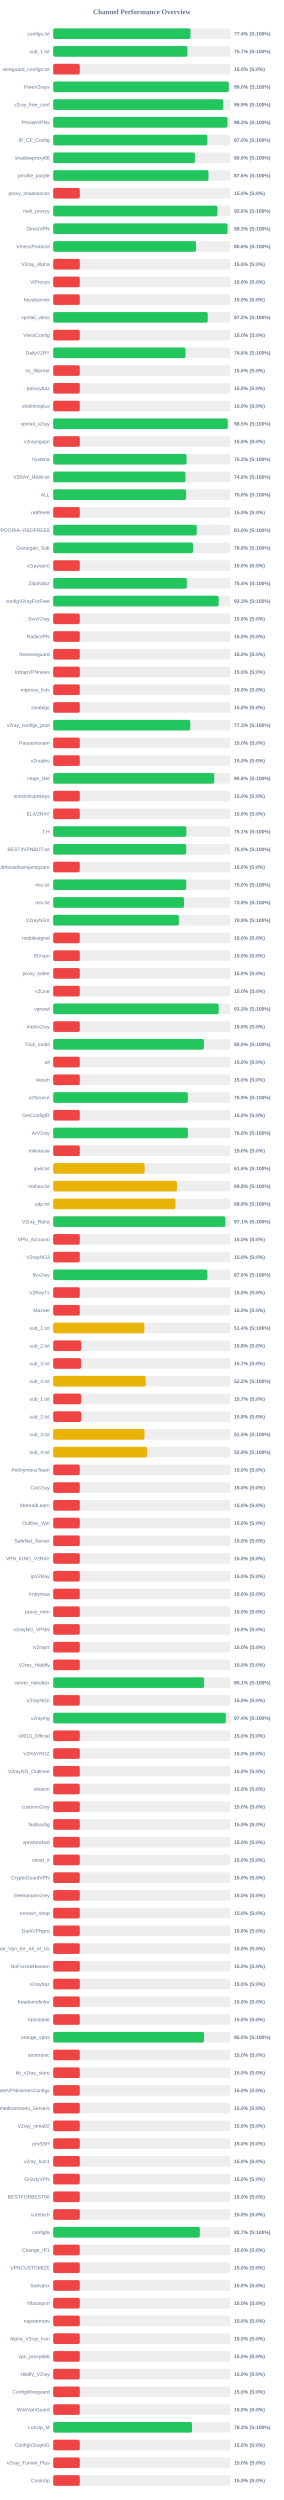
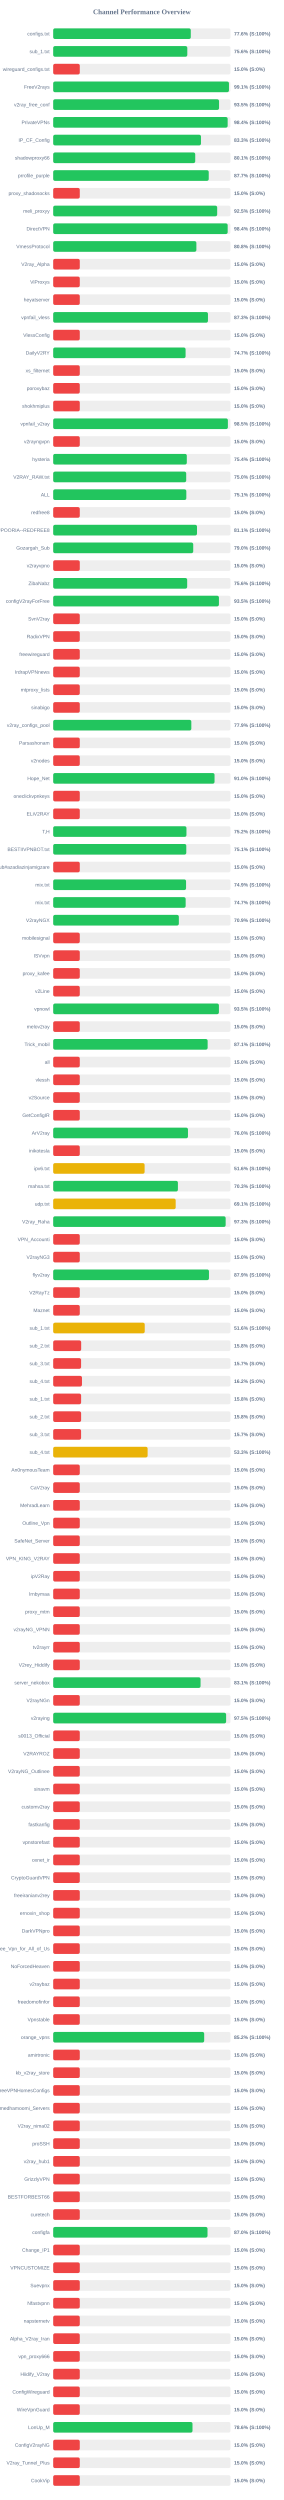
<svg xmlns="http://www.w3.org/2000/svg" width="800" height="7050" version="1.1">
  <style>
        .row { font: 14px Arial; fill: #64748b; }
        .score { font: bold 14px Arial; fill: #64748b; }
    </style>
  <text x="400" y="40" text-anchor="middle" font-size="20px" font-weight="bold" fill="#64748b">Channel Performance Overview</text>
  <rect x="150" y="80" width="500" height="30" fill="#eee" rx="5" />
-   <rect x="150" y="80" width="387.2" height="30" fill="#22c55e" rx="5" />
+   <rect x="150" y="80" width="388.0" height="30" fill="#22c55e" rx="5" />
  <text x="140" y="100" text-anchor="end" class="row">configs.txt</text>
-   <text x="660" y="100" text-anchor="start" class="score">77.4% (S:100%)</text>
+   <text x="660" y="100" text-anchor="start" class="score">77.6% (S:100%)</text>
  <rect x="150" y="130" width="500" height="30" fill="#eee" rx="5" />
-   <rect x="150" y="130" width="378.6" height="30" fill="#22c55e" rx="5" />
+   <rect x="150" y="130" width="378.2" height="30" fill="#22c55e" rx="5" />
  <text x="140" y="150" text-anchor="end" class="row">sub_1.txt</text>
-   <text x="660" y="150" text-anchor="start" class="score">75.7% (S:100%)</text>
+   <text x="660" y="150" text-anchor="start" class="score">75.6% (S:100%)</text>
  <rect x="150" y="180" width="500" height="30" fill="#eee" rx="5" />
  <rect x="150" y="180" width="75.0" height="30" fill="#ef4444" rx="5" />
  <text x="140" y="200" text-anchor="end" class="row">wireguard_configs.txt</text>
  <text x="660" y="200" text-anchor="start" class="score">15.0% (S:0%)</text>
  <rect x="150" y="230" width="500" height="30" fill="#eee" rx="5" />
-   <rect x="150" y="230" width="495.2" height="30" fill="#22c55e" rx="5" />
+   <rect x="150" y="230" width="495.7" height="30" fill="#22c55e" rx="5" />
  <text x="140" y="250" text-anchor="end" class="row">FreeV2rays</text>
-   <text x="660" y="250" text-anchor="start" class="score">99.0% (S:100%)</text>
+   <text x="660" y="250" text-anchor="start" class="score">99.1% (S:100%)</text>
  <rect x="150" y="280" width="500" height="30" fill="#eee" rx="5" />
-   <rect x="150" y="280" width="479.7" height="30" fill="#22c55e" rx="5" />
+   <rect x="150" y="280" width="467.7" height="30" fill="#22c55e" rx="5" />
  <text x="140" y="300" text-anchor="end" class="row">v2ray_free_conf</text>
-   <text x="660" y="300" text-anchor="start" class="score">95.9% (S:100%)</text>
+   <text x="660" y="300" text-anchor="start" class="score">93.5% (S:100%)</text>
  <rect x="150" y="330" width="500" height="30" fill="#eee" rx="5" />
-   <rect x="150" y="330" width="491.6" height="30" fill="#22c55e" rx="5" />
+   <rect x="150" y="330" width="492.0" height="30" fill="#22c55e" rx="5" />
  <text x="140" y="350" text-anchor="end" class="row">PrivateVPNs</text>
-   <text x="660" y="350" text-anchor="start" class="score">98.3% (S:100%)</text>
+   <text x="660" y="350" text-anchor="start" class="score">98.4% (S:100%)</text>
  <rect x="150" y="380" width="500" height="30" fill="#eee" rx="5" />
-   <rect x="150" y="380" width="434.75" height="30" fill="#22c55e" rx="5" />
+   <rect x="150" y="380" width="416.75" height="30" fill="#22c55e" rx="5" />
  <text x="140" y="400" text-anchor="end" class="row">IP_CF_Config</text>
-   <text x="660" y="400" text-anchor="start" class="score">87.0% (S:100%)</text>
+   <text x="660" y="400" text-anchor="start" class="score">83.3% (S:100%)</text>
  <rect x="150" y="430" width="500" height="30" fill="#eee" rx="5" />
-   <rect x="150" y="430" width="399.75" height="30" fill="#22c55e" rx="5" />
+   <rect x="150" y="430" width="400.55" height="30" fill="#22c55e" rx="5" />
  <text x="140" y="450" text-anchor="end" class="row">shadowproxy66</text>
-   <text x="660" y="450" text-anchor="start" class="score">80.0% (S:100%)</text>
+   <text x="660" y="450" text-anchor="start" class="score">80.1% (S:100%)</text>
  <rect x="150" y="480" width="500" height="30" fill="#eee" rx="5" />
-   <rect x="150" y="480" width="437.9" height="30" fill="#22c55e" rx="5" />
+   <rect x="150" y="480" width="438.65" height="30" fill="#22c55e" rx="5" />
  <text x="140" y="500" text-anchor="end" class="row">prrofile_purple</text>
-   <text x="660" y="500" text-anchor="start" class="score">87.6% (S:100%)</text>
+   <text x="660" y="500" text-anchor="start" class="score">87.7% (S:100%)</text>
  <rect x="150" y="530" width="500" height="30" fill="#eee" rx="5" />
  <rect x="150" y="530" width="75.0" height="30" fill="#ef4444" rx="5" />
  <text x="140" y="550" text-anchor="end" class="row">proxy_shadosocks</text>
  <text x="660" y="550" text-anchor="start" class="score">15.0% (S:0%)</text>
  <rect x="150" y="580" width="500" height="30" fill="#eee" rx="5" />
-   <rect x="150" y="580" width="463.15" height="30" fill="#22c55e" rx="5" />
+   <rect x="150" y="580" width="462.45" height="30" fill="#22c55e" rx="5" />
  <text x="140" y="600" text-anchor="end" class="row">meli_proxyy</text>
-   <text x="660" y="600" text-anchor="start" class="score">92.6% (S:100%)</text>
+   <text x="660" y="600" text-anchor="start" class="score">92.5% (S:100%)</text>
  <rect x="150" y="630" width="500" height="30" fill="#eee" rx="5" />
-   <rect x="150" y="630" width="491.65" height="30" fill="#22c55e" rx="5" />
+   <rect x="150" y="630" width="492.05" height="30" fill="#22c55e" rx="5" />
  <text x="140" y="650" text-anchor="end" class="row">DirectVPN</text>
-   <text x="660" y="650" text-anchor="start" class="score">98.3% (S:100%)</text>
+   <text x="660" y="650" text-anchor="start" class="score">98.4% (S:100%)</text>
  <rect x="150" y="680" width="500" height="30" fill="#eee" rx="5" />
-   <rect x="150" y="680" width="402.85" height="30" fill="#22c55e" rx="5" />
+   <rect x="150" y="680" width="403.8" height="30" fill="#22c55e" rx="5" />
  <text x="140" y="700" text-anchor="end" class="row">VmessProtocol</text>
-   <text x="660" y="700" text-anchor="start" class="score">80.6% (S:100%)</text>
+   <text x="660" y="700" text-anchor="start" class="score">80.8% (S:100%)</text>
  <rect x="150" y="730" width="500" height="30" fill="#eee" rx="5" />
  <rect x="150" y="730" width="75.0" height="30" fill="#ef4444" rx="5" />
  <text x="140" y="750" text-anchor="end" class="row">V2ray_Alpha</text>
  <text x="660" y="750" text-anchor="start" class="score">15.0% (S:0%)</text>
  <rect x="150" y="780" width="500" height="30" fill="#eee" rx="5" />
  <rect x="150" y="780" width="75.0" height="30" fill="#ef4444" rx="5" />
  <text x="140" y="800" text-anchor="end" class="row">ViProxys</text>
  <text x="660" y="800" text-anchor="start" class="score">15.0% (S:0%)</text>
  <rect x="150" y="830" width="500" height="30" fill="#eee" rx="5" />
  <rect x="150" y="830" width="75.0" height="30" fill="#ef4444" rx="5" />
  <text x="140" y="850" text-anchor="end" class="row">heyatserver</text>
  <text x="660" y="850" text-anchor="start" class="score">15.0% (S:0%)</text>
  <rect x="150" y="880" width="500" height="30" fill="#eee" rx="5" />
-   <rect x="150" y="880" width="435.9" height="30" fill="#22c55e" rx="5" />
+   <rect x="150" y="880" width="436.45" height="30" fill="#22c55e" rx="5" />
  <text x="140" y="900" text-anchor="end" class="row">vpnfail_vless</text>
-   <text x="660" y="900" text-anchor="start" class="score">87.2% (S:100%)</text>
+   <text x="660" y="900" text-anchor="start" class="score">87.3% (S:100%)</text>
  <rect x="150" y="930" width="500" height="30" fill="#eee" rx="5" />
  <rect x="150" y="930" width="75.0" height="30" fill="#ef4444" rx="5" />
  <text x="140" y="950" text-anchor="end" class="row">VlessConfig</text>
  <text x="660" y="950" text-anchor="start" class="score">15.0% (S:0%)</text>
  <rect x="150" y="980" width="500" height="30" fill="#eee" rx="5" />
-   <rect x="150" y="980" width="373.15" height="30" fill="#22c55e" rx="5" />
+   <rect x="150" y="980" width="373.35" height="30" fill="#22c55e" rx="5" />
  <text x="140" y="1000" text-anchor="end" class="row">DailyV2RY</text>
-   <text x="660" y="1000" text-anchor="start" class="score">74.6% (S:100%)</text>
+   <text x="660" y="1000" text-anchor="start" class="score">74.7% (S:100%)</text>
  <rect x="150" y="1030" width="500" height="30" fill="#eee" rx="5" />
  <rect x="150" y="1030" width="75.0" height="30" fill="#ef4444" rx="5" />
  <text x="140" y="1050" text-anchor="end" class="row">xs_filternet</text>
  <text x="660" y="1050" text-anchor="start" class="score">15.0% (S:0%)</text>
  <rect x="150" y="1080" width="500" height="30" fill="#eee" rx="5" />
  <rect x="150" y="1080" width="75.0" height="30" fill="#ef4444" rx="5" />
  <text x="140" y="1100" text-anchor="end" class="row">poroxybaz</text>
  <text x="660" y="1100" text-anchor="start" class="score">15.0% (S:0%)</text>
  <rect x="150" y="1130" width="500" height="30" fill="#eee" rx="5" />
  <rect x="150" y="1130" width="75.0" height="30" fill="#ef4444" rx="5" />
  <text x="140" y="1150" text-anchor="end" class="row">shokhmiplus</text>
  <text x="660" y="1150" text-anchor="start" class="score">15.0% (S:0%)</text>
  <rect x="150" y="1180" width="500" height="30" fill="#eee" rx="5" />
-   <rect x="150" y="1180" width="492.3" height="30" fill="#22c55e" rx="5" />
+   <rect x="150" y="1180" width="492.65" height="30" fill="#22c55e" rx="5" />
  <text x="140" y="1200" text-anchor="end" class="row">vpnfail_v2ray</text>
  <text x="660" y="1200" text-anchor="start" class="score">98.5% (S:100%)</text>
  <rect x="150" y="1230" width="500" height="30" fill="#eee" rx="5" />
  <rect x="150" y="1230" width="75.0" height="30" fill="#ef4444" rx="5" />
  <text x="140" y="1250" text-anchor="end" class="row">v2rayngvpn</text>
  <text x="660" y="1250" text-anchor="start" class="score">15.0% (S:0%)</text>
  <rect x="150" y="1280" width="500" height="30" fill="#eee" rx="5" />
-   <rect x="150" y="1280" width="376.15" height="30" fill="#22c55e" rx="5" />
+   <rect x="150" y="1280" width="376.8" height="30" fill="#22c55e" rx="5" />
  <text x="140" y="1300" text-anchor="end" class="row">hysteria</text>
-   <text x="660" y="1300" text-anchor="start" class="score">75.2% (S:100%)</text>
+   <text x="660" y="1300" text-anchor="start" class="score">75.4% (S:100%)</text>
  <rect x="150" y="1330" width="500" height="30" fill="#eee" rx="5" />
-   <rect x="150" y="1330" width="373.1" height="30" fill="#22c55e" rx="5" />
+   <rect x="150" y="1330" width="375.1" height="30" fill="#22c55e" rx="5" />
  <text x="140" y="1350" text-anchor="end" class="row">V2RAY_RAW.txt</text>
-   <text x="660" y="1350" text-anchor="start" class="score">74.6% (S:100%)</text>
+   <text x="660" y="1350" text-anchor="start" class="score">75.0% (S:100%)</text>
  <rect x="150" y="1380" width="500" height="30" fill="#eee" rx="5" />
-   <rect x="150" y="1380" width="374.9" height="30" fill="#22c55e" rx="5" />
+   <rect x="150" y="1380" width="375.45" height="30" fill="#22c55e" rx="5" />
  <text x="140" y="1400" text-anchor="end" class="row">ALL</text>
-   <text x="660" y="1400" text-anchor="start" class="score">75.0% (S:100%)</text>
+   <text x="660" y="1400" text-anchor="start" class="score">75.1% (S:100%)</text>
  <rect x="150" y="1430" width="500" height="30" fill="#eee" rx="5" />
  <rect x="150" y="1430" width="75.0" height="30" fill="#ef4444" rx="5" />
  <text x="140" y="1450" text-anchor="end" class="row">redfree8</text>
  <text x="660" y="1450" text-anchor="start" class="score">15.0% (S:0%)</text>
  <rect x="150" y="1480" width="500" height="30" fill="#eee" rx="5" />
-   <rect x="150" y="1480" width="404.9" height="30" fill="#22c55e" rx="5" />
+   <rect x="150" y="1480" width="405.55" height="30" fill="#22c55e" rx="5" />
  <text x="140" y="1500" text-anchor="end" class="row">POORIA--REDFREE8.txt#POORIA--REDFREE8</text>
-   <text x="660" y="1500" text-anchor="start" class="score">81.0% (S:100%)</text>
+   <text x="660" y="1500" text-anchor="start" class="score">81.1% (S:100%)</text>
  <rect x="150" y="1530" width="500" height="30" fill="#eee" rx="5" />
-   <rect x="150" y="1530" width="394.25" height="30" fill="#22c55e" rx="5" />
+   <rect x="150" y="1530" width="394.9" height="30" fill="#22c55e" rx="5" />
  <text x="140" y="1550" text-anchor="end" class="row">Gozargah_Sub</text>
-   <text x="660" y="1550" text-anchor="start" class="score">78.8% (S:100%)</text>
+   <text x="660" y="1550" text-anchor="start" class="score">79.0% (S:100%)</text>
  <rect x="150" y="1580" width="500" height="30" fill="#eee" rx="5" />
  <rect x="150" y="1580" width="75.0" height="30" fill="#ef4444" rx="5" />
  <text x="140" y="1600" text-anchor="end" class="row">v2rayvpno</text>
  <text x="660" y="1600" text-anchor="start" class="score">15.0% (S:0%)</text>
  <rect x="150" y="1630" width="500" height="30" fill="#eee" rx="5" />
-   <rect x="150" y="1630" width="376.85" height="30" fill="#22c55e" rx="5" />
+   <rect x="150" y="1630" width="377.85" height="30" fill="#22c55e" rx="5" />
  <text x="140" y="1650" text-anchor="end" class="row">ZibaNabz</text>
-   <text x="660" y="1650" text-anchor="start" class="score">75.4% (S:100%)</text>
+   <text x="660" y="1650" text-anchor="start" class="score">75.6% (S:100%)</text>
  <rect x="150" y="1680" width="500" height="30" fill="#eee" rx="5" />
-   <rect x="150" y="1680" width="466.7" height="30" fill="#22c55e" rx="5" />
+   <rect x="150" y="1680" width="467.4" height="30" fill="#22c55e" rx="5" />
  <text x="140" y="1700" text-anchor="end" class="row">configV2rayForFree</text>
-   <text x="660" y="1700" text-anchor="start" class="score">93.3% (S:100%)</text>
+   <text x="660" y="1700" text-anchor="start" class="score">93.5% (S:100%)</text>
  <rect x="150" y="1730" width="500" height="30" fill="#eee" rx="5" />
  <rect x="150" y="1730" width="75.0" height="30" fill="#ef4444" rx="5" />
  <text x="140" y="1750" text-anchor="end" class="row">SvnV2ray</text>
  <text x="660" y="1750" text-anchor="start" class="score">15.0% (S:0%)</text>
  <rect x="150" y="1780" width="500" height="30" fill="#eee" rx="5" />
  <rect x="150" y="1780" width="75.0" height="30" fill="#ef4444" rx="5" />
  <text x="140" y="1800" text-anchor="end" class="row">RadixVPN</text>
  <text x="660" y="1800" text-anchor="start" class="score">15.0% (S:0%)</text>
  <rect x="150" y="1830" width="500" height="30" fill="#eee" rx="5" />
  <rect x="150" y="1830" width="75.0" height="30" fill="#ef4444" rx="5" />
  <text x="140" y="1850" text-anchor="end" class="row">freewireguard</text>
  <text x="660" y="1850" text-anchor="start" class="score">15.0% (S:0%)</text>
  <rect x="150" y="1880" width="500" height="30" fill="#eee" rx="5" />
  <rect x="150" y="1880" width="75.0" height="30" fill="#ef4444" rx="5" />
  <text x="140" y="1900" text-anchor="end" class="row">IrdrapVPNnews</text>
  <text x="660" y="1900" text-anchor="start" class="score">15.0% (S:0%)</text>
  <rect x="150" y="1930" width="500" height="30" fill="#eee" rx="5" />
  <rect x="150" y="1930" width="75.0" height="30" fill="#ef4444" rx="5" />
  <text x="140" y="1950" text-anchor="end" class="row">mtproxy_lists</text>
  <text x="660" y="1950" text-anchor="start" class="score">15.0% (S:0%)</text>
  <rect x="150" y="1980" width="500" height="30" fill="#eee" rx="5" />
  <rect x="150" y="1980" width="75.0" height="30" fill="#ef4444" rx="5" />
  <text x="140" y="2000" text-anchor="end" class="row">sinabigo</text>
  <text x="660" y="2000" text-anchor="start" class="score">15.0% (S:0%)</text>
  <rect x="150" y="2030" width="500" height="30" fill="#eee" rx="5" />
-   <rect x="150" y="2030" width="386.65" height="30" fill="#22c55e" rx="5" />
+   <rect x="150" y="2030" width="389.55" height="30" fill="#22c55e" rx="5" />
  <text x="140" y="2050" text-anchor="end" class="row">v2ray_configs_pool</text>
-   <text x="660" y="2050" text-anchor="start" class="score">77.3% (S:100%)</text>
+   <text x="660" y="2050" text-anchor="start" class="score">77.9% (S:100%)</text>
  <rect x="150" y="2080" width="500" height="30" fill="#eee" rx="5" />
  <rect x="150" y="2080" width="75.0" height="30" fill="#ef4444" rx="5" />
  <text x="140" y="2100" text-anchor="end" class="row">Parsashonam</text>
  <text x="660" y="2100" text-anchor="start" class="score">15.0% (S:0%)</text>
  <rect x="150" y="2130" width="500" height="30" fill="#eee" rx="5" />
  <rect x="150" y="2130" width="75.0" height="30" fill="#ef4444" rx="5" />
  <text x="140" y="2150" text-anchor="end" class="row">v2nodes</text>
  <text x="660" y="2150" text-anchor="start" class="score">15.0% (S:0%)</text>
  <rect x="150" y="2180" width="500" height="30" fill="#eee" rx="5" />
-   <rect x="150" y="2180" width="454.2" height="30" fill="#22c55e" rx="5" />
+   <rect x="150" y="2180" width="455.0" height="30" fill="#22c55e" rx="5" />
  <text x="140" y="2200" text-anchor="end" class="row">Hope_Net</text>
-   <text x="660" y="2200" text-anchor="start" class="score">90.8% (S:100%)</text>
+   <text x="660" y="2200" text-anchor="start" class="score">91.0% (S:100%)</text>
  <rect x="150" y="2230" width="500" height="30" fill="#eee" rx="5" />
  <rect x="150" y="2230" width="75.0" height="30" fill="#ef4444" rx="5" />
  <text x="140" y="2250" text-anchor="end" class="row">oneclickvpnkeys</text>
  <text x="660" y="2250" text-anchor="start" class="score">15.0% (S:0%)</text>
  <rect x="150" y="2280" width="500" height="30" fill="#eee" rx="5" />
  <rect x="150" y="2280" width="75.0" height="30" fill="#ef4444" rx="5" />
  <text x="140" y="2300" text-anchor="end" class="row">ELiV2RAY</text>
  <text x="660" y="2300" text-anchor="start" class="score">15.0% (S:0%)</text>
  <rect x="150" y="2330" width="500" height="30" fill="#eee" rx="5" />
-   <rect x="150" y="2330" width="375.45" height="30" fill="#22c55e" rx="5" />
+   <rect x="150" y="2330" width="375.8" height="30" fill="#22c55e" rx="5" />
  <text x="140" y="2350" text-anchor="end" class="row">T,H</text>
-   <text x="660" y="2350" text-anchor="start" class="score">75.1% (S:100%)</text>
+   <text x="660" y="2350" text-anchor="start" class="score">75.2% (S:100%)</text>
  <rect x="150" y="2380" width="500" height="30" fill="#eee" rx="5" />
-   <rect x="150" y="2380" width="375.05" height="30" fill="#22c55e" rx="5" />
+   <rect x="150" y="2380" width="375.35" height="30" fill="#22c55e" rx="5" />
  <text x="140" y="2400" text-anchor="end" class="row">BESTIIVPNBOT.txt</text>
-   <text x="660" y="2400" text-anchor="start" class="score">75.0% (S:100%)</text>
+   <text x="660" y="2400" text-anchor="start" class="score">75.1% (S:100%)</text>
  <rect x="150" y="2430" width="500" height="30" fill="#eee" rx="5" />
  <rect x="150" y="2430" width="75.0" height="30" fill="#ef4444" rx="5" />
  <text x="140" y="2450" text-anchor="end" class="row">Sub#azadiazinjamigzare</text>
  <text x="660" y="2450" text-anchor="start" class="score">15.0% (S:0%)</text>
  <rect x="150" y="2480" width="500" height="30" fill="#eee" rx="5" />
-   <rect x="150" y="2480" width="375.25" height="30" fill="#22c55e" rx="5" />
+   <rect x="150" y="2480" width="374.7" height="30" fill="#22c55e" rx="5" />
  <text x="140" y="2500" text-anchor="end" class="row">mix.txt</text>
-   <text x="660" y="2500" text-anchor="start" class="score">75.0% (S:100%)</text>
+   <text x="660" y="2500" text-anchor="start" class="score">74.9% (S:100%)</text>
  <rect x="150" y="2530" width="500" height="30" fill="#eee" rx="5" />
-   <rect x="150" y="2530" width="369.05" height="30" fill="#22c55e" rx="5" />
+   <rect x="150" y="2530" width="373.55" height="30" fill="#22c55e" rx="5" />
  <text x="140" y="2550" text-anchor="end" class="row">mix.txt</text>
-   <text x="660" y="2550" text-anchor="start" class="score">73.8% (S:100%)</text>
+   <text x="660" y="2550" text-anchor="start" class="score">74.7% (S:100%)</text>
  <rect x="150" y="2580" width="500" height="30" fill="#eee" rx="5" />
  <rect x="150" y="2580" width="354.35" height="30" fill="#22c55e" rx="5" />
  <text x="140" y="2600" text-anchor="end" class="row">V2rayNGX</text>
  <text x="660" y="2600" text-anchor="start" class="score">70.9% (S:100%)</text>
  <rect x="150" y="2630" width="500" height="30" fill="#eee" rx="5" />
  <rect x="150" y="2630" width="75.0" height="30" fill="#ef4444" rx="5" />
  <text x="140" y="2650" text-anchor="end" class="row">mobilesignal</text>
  <text x="660" y="2650" text-anchor="start" class="score">15.0% (S:0%)</text>
  <rect x="150" y="2680" width="500" height="30" fill="#eee" rx="5" />
  <rect x="150" y="2680" width="75.0" height="30" fill="#ef4444" rx="5" />
  <text x="140" y="2700" text-anchor="end" class="row">ISVvpn</text>
  <text x="660" y="2700" text-anchor="start" class="score">15.0% (S:0%)</text>
  <rect x="150" y="2730" width="500" height="30" fill="#eee" rx="5" />
  <rect x="150" y="2730" width="75.0" height="30" fill="#ef4444" rx="5" />
  <text x="140" y="2750" text-anchor="end" class="row">proxy_kafee</text>
  <text x="660" y="2750" text-anchor="start" class="score">15.0% (S:0%)</text>
  <rect x="150" y="2780" width="500" height="30" fill="#eee" rx="5" />
  <rect x="150" y="2780" width="75.0" height="30" fill="#ef4444" rx="5" />
  <text x="140" y="2800" text-anchor="end" class="row">v2Line</text>
  <text x="660" y="2800" text-anchor="start" class="score">15.0% (S:0%)</text>
  <rect x="150" y="2830" width="500" height="30" fill="#eee" rx="5" />
-   <rect x="150" y="2830" width="466.65" height="30" fill="#22c55e" rx="5" />
+   <rect x="150" y="2830" width="467.35" height="30" fill="#22c55e" rx="5" />
  <text x="140" y="2850" text-anchor="end" class="row">vpnowl</text>
-   <text x="660" y="2850" text-anchor="start" class="score">93.3% (S:100%)</text>
+   <text x="660" y="2850" text-anchor="start" class="score">93.5% (S:100%)</text>
  <rect x="150" y="2880" width="500" height="30" fill="#eee" rx="5" />
  <rect x="150" y="2880" width="75.0" height="30" fill="#ef4444" rx="5" />
  <text x="140" y="2900" text-anchor="end" class="row">melov2ray</text>
  <text x="660" y="2900" text-anchor="start" class="score">15.0% (S:0%)</text>
  <rect x="150" y="2930" width="500" height="30" fill="#eee" rx="5" />
-   <rect x="150" y="2930" width="424.95" height="30" fill="#22c55e" rx="5" />
+   <rect x="150" y="2930" width="435.55" height="30" fill="#22c55e" rx="5" />
  <text x="140" y="2950" text-anchor="end" class="row">Trick_mobil</text>
-   <text x="660" y="2950" text-anchor="start" class="score">85.0% (S:100%)</text>
+   <text x="660" y="2950" text-anchor="start" class="score">87.1% (S:100%)</text>
  <rect x="150" y="2980" width="500" height="30" fill="#eee" rx="5" />
  <rect x="150" y="2980" width="75.0" height="30" fill="#ef4444" rx="5" />
  <text x="140" y="3000" text-anchor="end" class="row">all</text>
  <text x="660" y="3000" text-anchor="start" class="score">15.0% (S:0%)</text>
  <rect x="150" y="3030" width="500" height="30" fill="#eee" rx="5" />
  <rect x="150" y="3030" width="75.0" height="30" fill="#ef4444" rx="5" />
  <text x="140" y="3050" text-anchor="end" class="row">vlessh</text>
  <text x="660" y="3050" text-anchor="start" class="score">15.0% (S:0%)</text>
  <rect x="150" y="3080" width="500" height="30" fill="#eee" rx="5" />
-   <rect x="150" y="3080" width="379.7" height="30" fill="#22c55e" rx="5" />
+   <rect x="150" y="3080" width="75.0" height="30" fill="#ef4444" rx="5" />
  <text x="140" y="3100" text-anchor="end" class="row">v2Source</text>
-   <text x="660" y="3100" text-anchor="start" class="score">75.9% (S:100%)</text>
+   <text x="660" y="3100" text-anchor="start" class="score">15.0% (S:0%)</text>
  <rect x="150" y="3130" width="500" height="30" fill="#eee" rx="5" />
  <rect x="150" y="3130" width="75.0" height="30" fill="#ef4444" rx="5" />
  <text x="140" y="3150" text-anchor="end" class="row">GetConfigIR</text>
  <text x="660" y="3150" text-anchor="start" class="score">15.0% (S:0%)</text>
  <rect x="150" y="3180" width="500" height="30" fill="#eee" rx="5" />
-   <rect x="150" y="3180" width="379.85" height="30" fill="#22c55e" rx="5" />
+   <rect x="150" y="3180" width="380.1" height="30" fill="#22c55e" rx="5" />
  <text x="140" y="3200" text-anchor="end" class="row">ArV2ray</text>
  <text x="660" y="3200" text-anchor="start" class="score">76.0% (S:100%)</text>
  <rect x="150" y="3230" width="500" height="30" fill="#eee" rx="5" />
  <rect x="150" y="3230" width="75.0" height="30" fill="#ef4444" rx="5" />
  <text x="140" y="3250" text-anchor="end" class="row">inikotesla</text>
  <text x="660" y="3250" text-anchor="start" class="score">15.0% (S:0%)</text>
  <rect x="150" y="3280" width="500" height="30" fill="#eee" rx="5" />
  <rect x="150" y="3280" width="257.8" height="30" fill="#eab308" rx="5" />
  <text x="140" y="3300" text-anchor="end" class="row">ipv6.txt</text>
  <text x="660" y="3300" text-anchor="start" class="score">51.6% (S:100%)</text>
  <rect x="150" y="3330" width="500" height="30" fill="#eee" rx="5" />
-   <rect x="150" y="3330" width="349.0" height="30" fill="#eab308" rx="5" />
+   <rect x="150" y="3330" width="351.7" height="30" fill="#22c55e" rx="5" />
  <text x="140" y="3350" text-anchor="end" class="row">mahsa.txt</text>
-   <text x="660" y="3350" text-anchor="start" class="score">69.8% (S:100%)</text>
+   <text x="660" y="3350" text-anchor="start" class="score">70.3% (S:100%)</text>
  <rect x="150" y="3380" width="500" height="30" fill="#eee" rx="5" />
-   <rect x="150" y="3380" width="344.65" height="30" fill="#eab308" rx="5" />
+   <rect x="150" y="3380" width="345.45" height="30" fill="#eab308" rx="5" />
  <text x="140" y="3400" text-anchor="end" class="row">udp.txt</text>
-   <text x="660" y="3400" text-anchor="start" class="score">68.9% (S:100%)</text>
+   <text x="660" y="3400" text-anchor="start" class="score">69.1% (S:100%)</text>
  <rect x="150" y="3430" width="500" height="30" fill="#eee" rx="5" />
-   <rect x="150" y="3430" width="485.55" height="30" fill="#22c55e" rx="5" />
+   <rect x="150" y="3430" width="486.35" height="30" fill="#22c55e" rx="5" />
  <text x="140" y="3450" text-anchor="end" class="row">V2ray_Raha</text>
-   <text x="660" y="3450" text-anchor="start" class="score">97.1% (S:100%)</text>
+   <text x="660" y="3450" text-anchor="start" class="score">97.3% (S:100%)</text>
  <rect x="150" y="3480" width="500" height="30" fill="#eee" rx="5" />
  <rect x="150" y="3480" width="75.0" height="30" fill="#ef4444" rx="5" />
  <text x="140" y="3500" text-anchor="end" class="row">VPN_Accounti</text>
  <text x="660" y="3500" text-anchor="start" class="score">15.0% (S:0%)</text>
  <rect x="150" y="3530" width="500" height="30" fill="#eee" rx="5" />
  <rect x="150" y="3530" width="75.0" height="30" fill="#ef4444" rx="5" />
  <text x="140" y="3550" text-anchor="end" class="row">V2rayNG3</text>
  <text x="660" y="3550" text-anchor="start" class="score">15.0% (S:0%)</text>
  <rect x="150" y="3580" width="500" height="30" fill="#eee" rx="5" />
-   <rect x="150" y="3580" width="434.85" height="30" fill="#22c55e" rx="5" />
+   <rect x="150" y="3580" width="439.3" height="30" fill="#22c55e" rx="5" />
  <text x="140" y="3600" text-anchor="end" class="row">flyv2ray</text>
-   <text x="660" y="3600" text-anchor="start" class="score">87.0% (S:100%)</text>
+   <text x="660" y="3600" text-anchor="start" class="score">87.9% (S:100%)</text>
  <rect x="150" y="3630" width="500" height="30" fill="#eee" rx="5" />
  <rect x="150" y="3630" width="75.0" height="30" fill="#ef4444" rx="5" />
  <text x="140" y="3650" text-anchor="end" class="row">V2RayTz</text>
  <text x="660" y="3650" text-anchor="start" class="score">15.0% (S:0%)</text>
  <rect x="150" y="3680" width="500" height="30" fill="#eee" rx="5" />
  <rect x="150" y="3680" width="75.0" height="30" fill="#ef4444" rx="5" />
  <text x="140" y="3700" text-anchor="end" class="row">Maznet</text>
  <text x="660" y="3700" text-anchor="start" class="score">15.0% (S:0%)</text>
  <rect x="150" y="3730" width="500" height="30" fill="#eee" rx="5" />
-   <rect x="150" y="3730" width="257.1" height="30" fill="#eab308" rx="5" />
+   <rect x="150" y="3730" width="258.15" height="30" fill="#eab308" rx="5" />
  <text x="140" y="3750" text-anchor="end" class="row">sub_1.txt</text>
-   <text x="660" y="3750" text-anchor="start" class="score">51.4% (S:100%)</text>
+   <text x="660" y="3750" text-anchor="start" class="score">51.6% (S:100%)</text>
  <rect x="150" y="3780" width="500" height="30" fill="#eee" rx="5" />
-   <rect x="150" y="3780" width="78.75" height="30" fill="#ef4444" rx="5" />
+   <rect x="150" y="3780" width="78.9" height="30" fill="#ef4444" rx="5" />
  <text x="140" y="3800" text-anchor="end" class="row">sub_2.txt</text>
  <text x="660" y="3800" text-anchor="start" class="score">15.8% (S:0%)</text>
  <rect x="150" y="3830" width="500" height="30" fill="#eee" rx="5" />
  <rect x="150" y="3830" width="78.65" height="30" fill="#ef4444" rx="5" />
  <text x="140" y="3850" text-anchor="end" class="row">sub_3.txt</text>
  <text x="660" y="3850" text-anchor="start" class="score">15.7% (S:0%)</text>
  <rect x="150" y="3880" width="500" height="30" fill="#eee" rx="5" />
-   <rect x="150" y="3880" width="261.1" height="30" fill="#eab308" rx="5" />
+   <rect x="150" y="3880" width="81.2" height="30" fill="#ef4444" rx="5" />
  <text x="140" y="3900" text-anchor="end" class="row">sub_4.txt</text>
-   <text x="660" y="3900" text-anchor="start" class="score">52.2% (S:100%)</text>
+   <text x="660" y="3900" text-anchor="start" class="score">16.2% (S:0%)</text>
  <rect x="150" y="3930" width="500" height="30" fill="#eee" rx="5" />
-   <rect x="150" y="3930" width="78.65" height="30" fill="#ef4444" rx="5" />
+   <rect x="150" y="3930" width="78.75" height="30" fill="#ef4444" rx="5" />
  <text x="140" y="3950" text-anchor="end" class="row">sub_1.txt</text>
-   <text x="660" y="3950" text-anchor="start" class="score">15.7% (S:0%)</text>
+   <text x="660" y="3950" text-anchor="start" class="score">15.8% (S:0%)</text>
  <rect x="150" y="3980" width="500" height="30" fill="#eee" rx="5" />
-   <rect x="150" y="3980" width="78.9" height="30" fill="#ef4444" rx="5" />
+   <rect x="150" y="3980" width="78.75" height="30" fill="#ef4444" rx="5" />
  <text x="140" y="4000" text-anchor="end" class="row">sub_2.txt</text>
  <text x="660" y="4000" text-anchor="start" class="score">15.8% (S:0%)</text>
  <rect x="150" y="4030" width="500" height="30" fill="#eee" rx="5" />
-   <rect x="150" y="4030" width="257.5" height="30" fill="#eab308" rx="5" />
+   <rect x="150" y="4030" width="78.65" height="30" fill="#ef4444" rx="5" />
  <text x="140" y="4050" text-anchor="end" class="row">sub_3.txt</text>
-   <text x="660" y="4050" text-anchor="start" class="score">51.5% (S:100%)</text>
+   <text x="660" y="4050" text-anchor="start" class="score">15.7% (S:0%)</text>
  <rect x="150" y="4080" width="500" height="30" fill="#eee" rx="5" />
-   <rect x="150" y="4080" width="264.5" height="30" fill="#eab308" rx="5" />
+   <rect x="150" y="4080" width="266.3" height="30" fill="#eab308" rx="5" />
  <text x="140" y="4100" text-anchor="end" class="row">sub_4.txt</text>
-   <text x="660" y="4100" text-anchor="start" class="score">52.9% (S:100%)</text>
+   <text x="660" y="4100" text-anchor="start" class="score">53.3% (S:100%)</text>
  <rect x="150" y="4130" width="500" height="30" fill="#eee" rx="5" />
  <rect x="150" y="4130" width="75.0" height="30" fill="#ef4444" rx="5" />
  <text x="140" y="4150" text-anchor="end" class="row">An0nymousTeam</text>
  <text x="660" y="4150" text-anchor="start" class="score">15.0% (S:0%)</text>
  <rect x="150" y="4180" width="500" height="30" fill="#eee" rx="5" />
  <rect x="150" y="4180" width="75.0" height="30" fill="#ef4444" rx="5" />
  <text x="140" y="4200" text-anchor="end" class="row">CaV2ray</text>
  <text x="660" y="4200" text-anchor="start" class="score">15.0% (S:0%)</text>
  <rect x="150" y="4230" width="500" height="30" fill="#eee" rx="5" />
  <rect x="150" y="4230" width="75.0" height="30" fill="#ef4444" rx="5" />
  <text x="140" y="4250" text-anchor="end" class="row">MehradLearn</text>
  <text x="660" y="4250" text-anchor="start" class="score">15.0% (S:0%)</text>
  <rect x="150" y="4280" width="500" height="30" fill="#eee" rx="5" />
  <rect x="150" y="4280" width="75.0" height="30" fill="#ef4444" rx="5" />
  <text x="140" y="4300" text-anchor="end" class="row">Outline_Vpn</text>
  <text x="660" y="4300" text-anchor="start" class="score">15.0% (S:0%)</text>
  <rect x="150" y="4330" width="500" height="30" fill="#eee" rx="5" />
  <rect x="150" y="4330" width="75.0" height="30" fill="#ef4444" rx="5" />
  <text x="140" y="4350" text-anchor="end" class="row">SafeNet_Server</text>
  <text x="660" y="4350" text-anchor="start" class="score">15.0% (S:0%)</text>
  <rect x="150" y="4380" width="500" height="30" fill="#eee" rx="5" />
  <rect x="150" y="4380" width="75.0" height="30" fill="#ef4444" rx="5" />
  <text x="140" y="4400" text-anchor="end" class="row">VPN_KING_V2RAY</text>
  <text x="660" y="4400" text-anchor="start" class="score">15.0% (S:0%)</text>
  <rect x="150" y="4430" width="500" height="30" fill="#eee" rx="5" />
  <rect x="150" y="4430" width="75.0" height="30" fill="#ef4444" rx="5" />
  <text x="140" y="4450" text-anchor="end" class="row">ipV2Ray</text>
  <text x="660" y="4450" text-anchor="start" class="score">15.0% (S:0%)</text>
  <rect x="150" y="4480" width="500" height="30" fill="#eee" rx="5" />
  <rect x="150" y="4480" width="75.0" height="30" fill="#ef4444" rx="5" />
  <text x="140" y="4500" text-anchor="end" class="row">lrnbymaa</text>
  <text x="660" y="4500" text-anchor="start" class="score">15.0% (S:0%)</text>
  <rect x="150" y="4530" width="500" height="30" fill="#eee" rx="5" />
  <rect x="150" y="4530" width="75.0" height="30" fill="#ef4444" rx="5" />
  <text x="140" y="4550" text-anchor="end" class="row">proxy_mtm</text>
  <text x="660" y="4550" text-anchor="start" class="score">15.0% (S:0%)</text>
  <rect x="150" y="4580" width="500" height="30" fill="#eee" rx="5" />
  <rect x="150" y="4580" width="75.0" height="30" fill="#ef4444" rx="5" />
  <text x="140" y="4600" text-anchor="end" class="row">v2rayNG_VPNN</text>
  <text x="660" y="4600" text-anchor="start" class="score">15.0% (S:0%)</text>
  <rect x="150" y="4630" width="500" height="30" fill="#eee" rx="5" />
  <rect x="150" y="4630" width="75.0" height="30" fill="#ef4444" rx="5" />
  <text x="140" y="4650" text-anchor="end" class="row">tv2rayrr</text>
  <text x="660" y="4650" text-anchor="start" class="score">15.0% (S:0%)</text>
  <rect x="150" y="4680" width="500" height="30" fill="#eee" rx="5" />
  <rect x="150" y="4680" width="75.0" height="30" fill="#ef4444" rx="5" />
  <text x="140" y="4700" text-anchor="end" class="row">V2rey_Hiddify</text>
  <text x="660" y="4700" text-anchor="start" class="score">15.0% (S:0%)</text>
  <rect x="150" y="4730" width="500" height="30" fill="#eee" rx="5" />
-   <rect x="150" y="4730" width="425.6" height="30" fill="#22c55e" rx="5" />
+   <rect x="150" y="4730" width="415.55" height="30" fill="#22c55e" rx="5" />
  <text x="140" y="4750" text-anchor="end" class="row">server_nekobox</text>
-   <text x="660" y="4750" text-anchor="start" class="score">85.1% (S:100%)</text>
+   <text x="660" y="4750" text-anchor="start" class="score">83.1% (S:100%)</text>
  <rect x="150" y="4780" width="500" height="30" fill="#eee" rx="5" />
  <rect x="150" y="4780" width="75.0" height="30" fill="#ef4444" rx="5" />
  <text x="140" y="4800" text-anchor="end" class="row">V2rayNGn</text>
  <text x="660" y="4800" text-anchor="start" class="score">15.0% (S:0%)</text>
  <rect x="150" y="4830" width="500" height="30" fill="#eee" rx="5" />
-   <rect x="150" y="4830" width="486.85" height="30" fill="#22c55e" rx="5" />
+   <rect x="150" y="4830" width="487.65" height="30" fill="#22c55e" rx="5" />
  <text x="140" y="4850" text-anchor="end" class="row">v2raying</text>
-   <text x="660" y="4850" text-anchor="start" class="score">97.4% (S:100%)</text>
+   <text x="660" y="4850" text-anchor="start" class="score">97.5% (S:100%)</text>
  <rect x="150" y="4880" width="500" height="30" fill="#eee" rx="5" />
  <rect x="150" y="4880" width="75.0" height="30" fill="#ef4444" rx="5" />
  <text x="140" y="4900" text-anchor="end" class="row">s0013_Official</text>
  <text x="660" y="4900" text-anchor="start" class="score">15.0% (S:0%)</text>
  <rect x="150" y="4930" width="500" height="30" fill="#eee" rx="5" />
  <rect x="150" y="4930" width="75.0" height="30" fill="#ef4444" rx="5" />
  <text x="140" y="4950" text-anchor="end" class="row">V2RAYROZ</text>
  <text x="660" y="4950" text-anchor="start" class="score">15.0% (S:0%)</text>
  <rect x="150" y="4980" width="500" height="30" fill="#eee" rx="5" />
  <rect x="150" y="4980" width="75.0" height="30" fill="#ef4444" rx="5" />
  <text x="140" y="5000" text-anchor="end" class="row">V2rayNG_Outlinee</text>
  <text x="660" y="5000" text-anchor="start" class="score">15.0% (S:0%)</text>
  <rect x="150" y="5030" width="500" height="30" fill="#eee" rx="5" />
  <rect x="150" y="5030" width="75.0" height="30" fill="#ef4444" rx="5" />
  <text x="140" y="5050" text-anchor="end" class="row">sinavm</text>
  <text x="660" y="5050" text-anchor="start" class="score">15.0% (S:0%)</text>
  <rect x="150" y="5080" width="500" height="30" fill="#eee" rx="5" />
  <rect x="150" y="5080" width="75.0" height="30" fill="#ef4444" rx="5" />
  <text x="140" y="5100" text-anchor="end" class="row">customv2ray</text>
  <text x="660" y="5100" text-anchor="start" class="score">15.0% (S:0%)</text>
  <rect x="150" y="5130" width="500" height="30" fill="#eee" rx="5" />
  <rect x="150" y="5130" width="75.0" height="30" fill="#ef4444" rx="5" />
  <text x="140" y="5150" text-anchor="end" class="row">fastkanfig</text>
  <text x="660" y="5150" text-anchor="start" class="score">15.0% (S:0%)</text>
  <rect x="150" y="5180" width="500" height="30" fill="#eee" rx="5" />
  <rect x="150" y="5180" width="75.0" height="30" fill="#ef4444" rx="5" />
  <text x="140" y="5200" text-anchor="end" class="row">vpnstorefast</text>
  <text x="660" y="5200" text-anchor="start" class="score">15.0% (S:0%)</text>
  <rect x="150" y="5230" width="500" height="30" fill="#eee" rx="5" />
  <rect x="150" y="5230" width="75.0" height="30" fill="#ef4444" rx="5" />
  <text x="140" y="5250" text-anchor="end" class="row">oxnet_ir</text>
  <text x="660" y="5250" text-anchor="start" class="score">15.0% (S:0%)</text>
  <rect x="150" y="5280" width="500" height="30" fill="#eee" rx="5" />
  <rect x="150" y="5280" width="75.0" height="30" fill="#ef4444" rx="5" />
  <text x="140" y="5300" text-anchor="end" class="row">CryptoGuardVPN</text>
  <text x="660" y="5300" text-anchor="start" class="score">15.0% (S:0%)</text>
  <rect x="150" y="5330" width="500" height="30" fill="#eee" rx="5" />
  <rect x="150" y="5330" width="75.0" height="30" fill="#ef4444" rx="5" />
  <text x="140" y="5350" text-anchor="end" class="row">freeiranianv2rey</text>
  <text x="660" y="5350" text-anchor="start" class="score">15.0% (S:0%)</text>
  <rect x="150" y="5380" width="500" height="30" fill="#eee" rx="5" />
  <rect x="150" y="5380" width="75.0" height="30" fill="#ef4444" rx="5" />
  <text x="140" y="5400" text-anchor="end" class="row">ernoxin_shop</text>
  <text x="660" y="5400" text-anchor="start" class="score">15.0% (S:0%)</text>
  <rect x="150" y="5430" width="500" height="30" fill="#eee" rx="5" />
  <rect x="150" y="5430" width="75.0" height="30" fill="#ef4444" rx="5" />
  <text x="140" y="5450" text-anchor="end" class="row">DarkVPNpro</text>
  <text x="660" y="5450" text-anchor="start" class="score">15.0% (S:0%)</text>
  <rect x="150" y="5480" width="500" height="30" fill="#eee" rx="5" />
  <rect x="150" y="5480" width="75.0" height="30" fill="#ef4444" rx="5" />
  <text x="140" y="5500" text-anchor="end" class="row">Free_Vpn_for_All_of_Us</text>
  <text x="660" y="5500" text-anchor="start" class="score">15.0% (S:0%)</text>
  <rect x="150" y="5530" width="500" height="30" fill="#eee" rx="5" />
  <rect x="150" y="5530" width="75.0" height="30" fill="#ef4444" rx="5" />
  <text x="140" y="5550" text-anchor="end" class="row">NoForcedHeaven</text>
  <text x="660" y="5550" text-anchor="start" class="score">15.0% (S:0%)</text>
  <rect x="150" y="5580" width="500" height="30" fill="#eee" rx="5" />
  <rect x="150" y="5580" width="75.0" height="30" fill="#ef4444" rx="5" />
  <text x="140" y="5600" text-anchor="end" class="row">v2raybaz</text>
  <text x="660" y="5600" text-anchor="start" class="score">15.0% (S:0%)</text>
  <rect x="150" y="5630" width="500" height="30" fill="#eee" rx="5" />
  <rect x="150" y="5630" width="75.0" height="30" fill="#ef4444" rx="5" />
  <text x="140" y="5650" text-anchor="end" class="row">freedomofinfor</text>
  <text x="660" y="5650" text-anchor="start" class="score">15.0% (S:0%)</text>
  <rect x="150" y="5680" width="500" height="30" fill="#eee" rx="5" />
  <rect x="150" y="5680" width="75.0" height="30" fill="#ef4444" rx="5" />
  <text x="140" y="5700" text-anchor="end" class="row">Vpnstable</text>
  <text x="660" y="5700" text-anchor="start" class="score">15.0% (S:0%)</text>
  <rect x="150" y="5730" width="500" height="30" fill="#eee" rx="5" />
-   <rect x="150" y="5730" width="425.25" height="30" fill="#22c55e" rx="5" />
+   <rect x="150" y="5730" width="425.8" height="30" fill="#22c55e" rx="5" />
  <text x="140" y="5750" text-anchor="end" class="row">orange_vpns</text>
-   <text x="660" y="5750" text-anchor="start" class="score">85.0% (S:100%)</text>
+   <text x="660" y="5750" text-anchor="start" class="score">85.2% (S:100%)</text>
  <rect x="150" y="5780" width="500" height="30" fill="#eee" rx="5" />
  <rect x="150" y="5780" width="75.0" height="30" fill="#ef4444" rx="5" />
  <text x="140" y="5800" text-anchor="end" class="row">amirtronic</text>
  <text x="660" y="5800" text-anchor="start" class="score">15.0% (S:0%)</text>
  <rect x="150" y="5830" width="500" height="30" fill="#eee" rx="5" />
  <rect x="150" y="5830" width="75.0" height="30" fill="#ef4444" rx="5" />
  <text x="140" y="5850" text-anchor="end" class="row">kb_v2ray_store</text>
  <text x="660" y="5850" text-anchor="start" class="score">15.0% (S:0%)</text>
  <rect x="150" y="5880" width="500" height="30" fill="#eee" rx="5" />
  <rect x="150" y="5880" width="75.0" height="30" fill="#ef4444" rx="5" />
  <text x="140" y="5900" text-anchor="end" class="row">FreeVPNHomesConfigs</text>
  <text x="660" y="5900" text-anchor="start" class="score">15.0% (S:0%)</text>
  <rect x="150" y="5930" width="500" height="30" fill="#eee" rx="5" />
  <rect x="150" y="5930" width="75.0" height="30" fill="#ef4444" rx="5" />
  <text x="140" y="5950" text-anchor="end" class="row">Ahmedhamoomi_Servers</text>
  <text x="660" y="5950" text-anchor="start" class="score">15.0% (S:0%)</text>
  <rect x="150" y="5980" width="500" height="30" fill="#eee" rx="5" />
  <rect x="150" y="5980" width="75.0" height="30" fill="#ef4444" rx="5" />
  <text x="140" y="6000" text-anchor="end" class="row">V2ray_nima02</text>
  <text x="660" y="6000" text-anchor="start" class="score">15.0% (S:0%)</text>
  <rect x="150" y="6030" width="500" height="30" fill="#eee" rx="5" />
  <rect x="150" y="6030" width="75.0" height="30" fill="#ef4444" rx="5" />
  <text x="140" y="6050" text-anchor="end" class="row">proSSH</text>
  <text x="660" y="6050" text-anchor="start" class="score">15.0% (S:0%)</text>
  <rect x="150" y="6080" width="500" height="30" fill="#eee" rx="5" />
  <rect x="150" y="6080" width="75.0" height="30" fill="#ef4444" rx="5" />
  <text x="140" y="6100" text-anchor="end" class="row">v2ray_hub1</text>
  <text x="660" y="6100" text-anchor="start" class="score">15.0% (S:0%)</text>
  <rect x="150" y="6130" width="500" height="30" fill="#eee" rx="5" />
  <rect x="150" y="6130" width="75.0" height="30" fill="#ef4444" rx="5" />
  <text x="140" y="6150" text-anchor="end" class="row">GrizzlyVPN</text>
  <text x="660" y="6150" text-anchor="start" class="score">15.0% (S:0%)</text>
  <rect x="150" y="6180" width="500" height="30" fill="#eee" rx="5" />
  <rect x="150" y="6180" width="75.0" height="30" fill="#ef4444" rx="5" />
  <text x="140" y="6200" text-anchor="end" class="row">BESTFORBEST66</text>
  <text x="660" y="6200" text-anchor="start" class="score">15.0% (S:0%)</text>
  <rect x="150" y="6230" width="500" height="30" fill="#eee" rx="5" />
  <rect x="150" y="6230" width="75.0" height="30" fill="#ef4444" rx="5" />
  <text x="140" y="6250" text-anchor="end" class="row">curetech</text>
  <text x="660" y="6250" text-anchor="start" class="score">15.0% (S:0%)</text>
  <rect x="150" y="6280" width="500" height="30" fill="#eee" rx="5" />
-   <rect x="150" y="6280" width="413.5" height="30" fill="#22c55e" rx="5" />
+   <rect x="150" y="6280" width="435.2" height="30" fill="#22c55e" rx="5" />
  <text x="140" y="6300" text-anchor="end" class="row">configfa</text>
-   <text x="660" y="6300" text-anchor="start" class="score">82.7% (S:100%)</text>
+   <text x="660" y="6300" text-anchor="start" class="score">87.0% (S:100%)</text>
  <rect x="150" y="6330" width="500" height="30" fill="#eee" rx="5" />
  <rect x="150" y="6330" width="75.0" height="30" fill="#ef4444" rx="5" />
  <text x="140" y="6350" text-anchor="end" class="row">Change_IP1</text>
  <text x="660" y="6350" text-anchor="start" class="score">15.0% (S:0%)</text>
  <rect x="150" y="6380" width="500" height="30" fill="#eee" rx="5" />
  <rect x="150" y="6380" width="75.0" height="30" fill="#ef4444" rx="5" />
  <text x="140" y="6400" text-anchor="end" class="row">VPNCUSTOMIZE</text>
  <text x="660" y="6400" text-anchor="start" class="score">15.0% (S:0%)</text>
  <rect x="150" y="6430" width="500" height="30" fill="#eee" rx="5" />
  <rect x="150" y="6430" width="75.0" height="30" fill="#ef4444" rx="5" />
  <text x="140" y="6450" text-anchor="end" class="row">Suevpnx</text>
  <text x="660" y="6450" text-anchor="start" class="score">15.0% (S:0%)</text>
  <rect x="150" y="6480" width="500" height="30" fill="#eee" rx="5" />
  <rect x="150" y="6480" width="75.0" height="30" fill="#ef4444" rx="5" />
  <text x="140" y="6500" text-anchor="end" class="row">Nfastvpnn</text>
  <text x="660" y="6500" text-anchor="start" class="score">15.0% (S:0%)</text>
  <rect x="150" y="6530" width="500" height="30" fill="#eee" rx="5" />
  <rect x="150" y="6530" width="75.0" height="30" fill="#ef4444" rx="5" />
  <text x="140" y="6550" text-anchor="end" class="row">napsternetv</text>
  <text x="660" y="6550" text-anchor="start" class="score">15.0% (S:0%)</text>
  <rect x="150" y="6580" width="500" height="30" fill="#eee" rx="5" />
  <rect x="150" y="6580" width="75.0" height="30" fill="#ef4444" rx="5" />
  <text x="140" y="6600" text-anchor="end" class="row">Alpha_V2ray_Iran</text>
  <text x="660" y="6600" text-anchor="start" class="score">15.0% (S:0%)</text>
  <rect x="150" y="6630" width="500" height="30" fill="#eee" rx="5" />
  <rect x="150" y="6630" width="75.0" height="30" fill="#ef4444" rx="5" />
  <text x="140" y="6650" text-anchor="end" class="row">vpn_proxy666</text>
  <text x="660" y="6650" text-anchor="start" class="score">15.0% (S:0%)</text>
  <rect x="150" y="6680" width="500" height="30" fill="#eee" rx="5" />
  <rect x="150" y="6680" width="75.0" height="30" fill="#ef4444" rx="5" />
  <text x="140" y="6700" text-anchor="end" class="row">Hiidify_V2ray</text>
  <text x="660" y="6700" text-anchor="start" class="score">15.0% (S:0%)</text>
  <rect x="150" y="6730" width="500" height="30" fill="#eee" rx="5" />
  <rect x="150" y="6730" width="75.0" height="30" fill="#ef4444" rx="5" />
  <text x="140" y="6750" text-anchor="end" class="row">ConfigWireguard</text>
  <text x="660" y="6750" text-anchor="start" class="score">15.0% (S:0%)</text>
  <rect x="150" y="6780" width="500" height="30" fill="#eee" rx="5" />
  <rect x="150" y="6780" width="75.0" height="30" fill="#ef4444" rx="5" />
  <text x="140" y="6800" text-anchor="end" class="row">WireVpnGuard</text>
  <text x="660" y="6800" text-anchor="start" class="score">15.0% (S:0%)</text>
  <rect x="150" y="6830" width="500" height="30" fill="#eee" rx="5" />
-   <rect x="150" y="6830" width="391.4" height="30" fill="#22c55e" rx="5" />
+   <rect x="150" y="6830" width="392.85" height="30" fill="#22c55e" rx="5" />
  <text x="140" y="6850" text-anchor="end" class="row">LonUp_M</text>
-   <text x="660" y="6850" text-anchor="start" class="score">78.3% (S:100%)</text>
+   <text x="660" y="6850" text-anchor="start" class="score">78.6% (S:100%)</text>
  <rect x="150" y="6880" width="500" height="30" fill="#eee" rx="5" />
  <rect x="150" y="6880" width="75.0" height="30" fill="#ef4444" rx="5" />
  <text x="140" y="6900" text-anchor="end" class="row">ConfigV2rayNG</text>
  <text x="660" y="6900" text-anchor="start" class="score">15.0% (S:0%)</text>
  <rect x="150" y="6930" width="500" height="30" fill="#eee" rx="5" />
  <rect x="150" y="6930" width="75.0" height="30" fill="#ef4444" rx="5" />
  <text x="140" y="6950" text-anchor="end" class="row">V2ray_Tunnel_Plus</text>
  <text x="660" y="6950" text-anchor="start" class="score">15.0% (S:0%)</text>
  <rect x="150" y="6980" width="500" height="30" fill="#eee" rx="5" />
  <rect x="150" y="6980" width="75.0" height="30" fill="#ef4444" rx="5" />
  <text x="140" y="7000" text-anchor="end" class="row">CookVip</text>
  <text x="660" y="7000" text-anchor="start" class="score">15.0% (S:0%)</text>
</svg>
